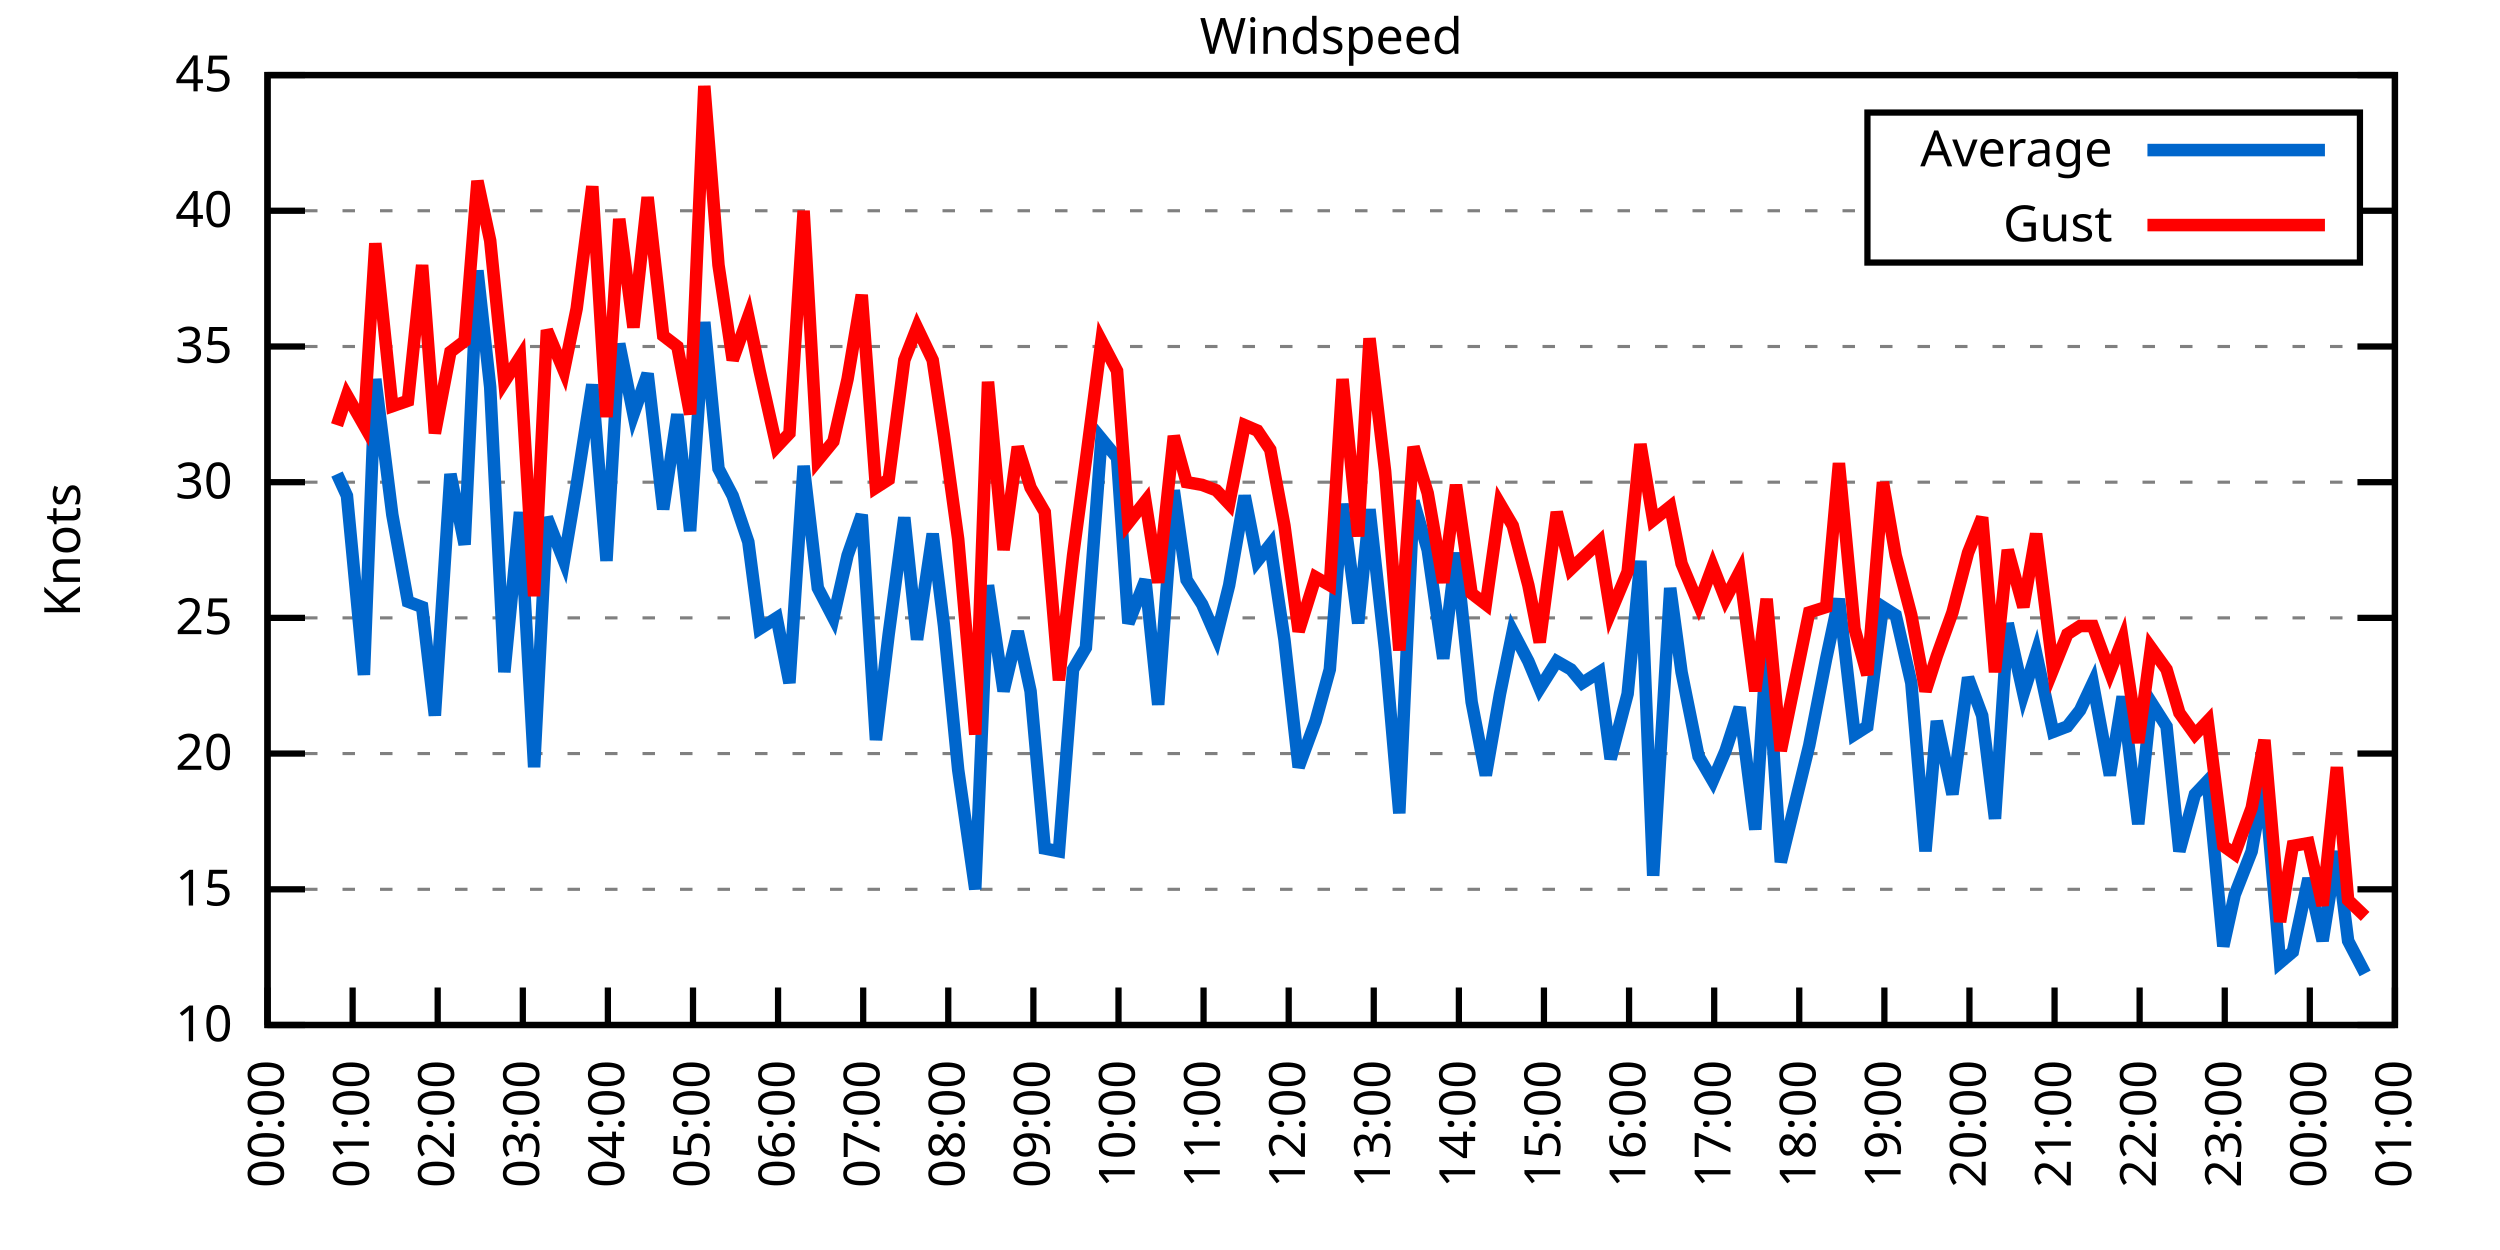
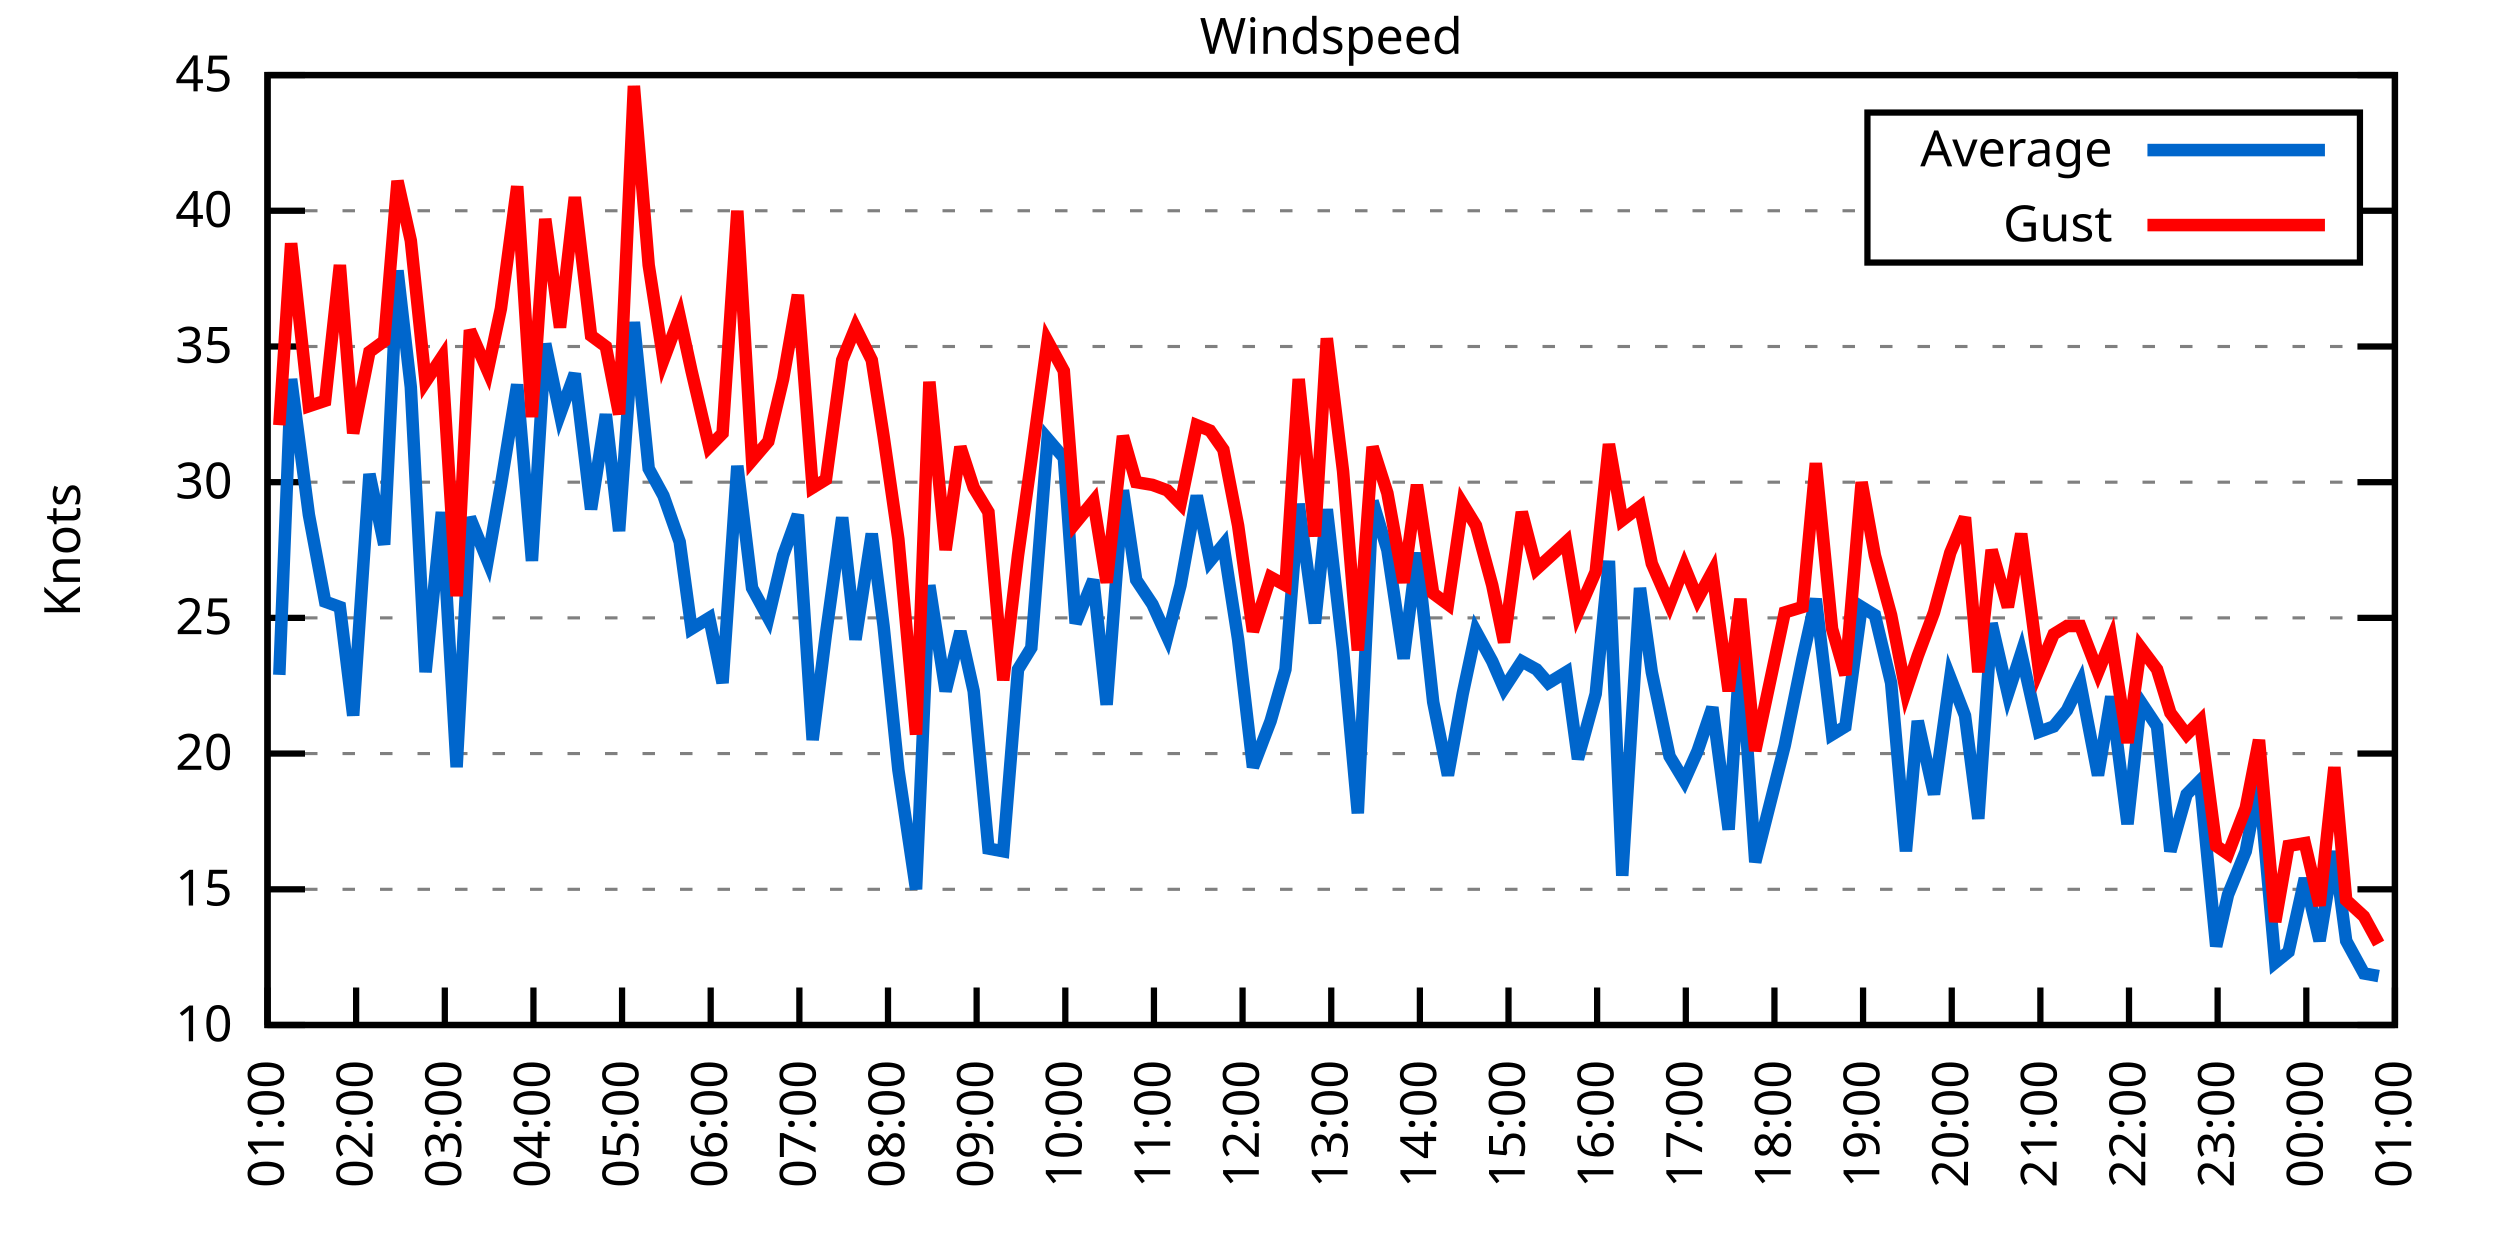
<svg xmlns="http://www.w3.org/2000/svg" xmlns:xlink="http://www.w3.org/1999/xlink" width="400" height="200" viewBox="0 0 400 200">
  <g id="gnuplot_canvas">
    <rect x="0" y="0" width="400" height="200" fill="none" />
    <defs>
      <circle id="gpDot" r="0.5" stroke-width="0.5" stroke="currentColor" />
      <path id="gpPt0" stroke-width="0.333" stroke="currentColor" d="M-1,0 h2 M0,-1 v2" />
      <path id="gpPt1" stroke-width="0.333" stroke="currentColor" d="M-1,-1 L1,1 M1,-1 L-1,1" />
      <path id="gpPt2" stroke-width="0.333" stroke="currentColor" d="M-1,0 L1,0 M0,-1 L0,1 M-1,-1 L1,1 M-1,1 L1,-1" />
      <rect id="gpPt3" stroke-width="0.333" stroke="currentColor" x="-1" y="-1" width="2" height="2" />
      <rect id="gpPt4" stroke-width="0.333" stroke="currentColor" fill="currentColor" x="-1" y="-1" width="2" height="2" />
      <circle id="gpPt5" stroke-width="0.333" stroke="currentColor" cx="0" cy="0" r="1" />
      <use xlink:href="#gpPt5" id="gpPt6" fill="currentColor" stroke="none" />
      <path id="gpPt7" stroke-width="0.333" stroke="currentColor" d="M0,-1.33 L-1.33,0.67 L1.33,0.67 z" />
      <use xlink:href="#gpPt7" id="gpPt8" fill="currentColor" stroke="none" />
      <use xlink:href="#gpPt7" id="gpPt9" stroke="currentColor" transform="rotate(180)" />
      <use xlink:href="#gpPt9" id="gpPt10" fill="currentColor" stroke="none" />
      <use xlink:href="#gpPt3" id="gpPt11" stroke="currentColor" transform="rotate(45)" />
      <use xlink:href="#gpPt11" id="gpPt12" fill="currentColor" stroke="none" />
      <path id="gpPt13" stroke-width="0.333" stroke="currentColor" d="M0,1.330 L1.265,0.411 L0.782,-1.067 L-0.782,-1.076 L-1.265,0.411 z" />
      <use xlink:href="#gpPt13" id="gpPt14" fill="currentColor" stroke="none" />
      <filter id="textbox" filterUnits="objectBoundingBox" x="0" y="0" height="1" width="1">
        <feFlood flood-color="white" flood-opacity="1" result="bgnd" />
        <feComposite in="SourceGraphic" in2="bgnd" operator="atop" />
      </filter>
      <filter id="greybox" filterUnits="objectBoundingBox" x="0" y="0" height="1" width="1">
        <feFlood flood-color="lightgrey" flood-opacity="1" result="grey" />
        <feComposite in="SourceGraphic" in2="grey" operator="atop" />
      </filter>
    </defs>
    <g fill="none" color="white" stroke="currentColor" stroke-width="1.00" stroke-linecap="butt" stroke-linejoin="miter">
</g>
    <g fill="none" color="black" stroke="currentColor" stroke-width="1.00" stroke-linecap="butt" stroke-linejoin="miter">
      <g stroke="none" shape-rendering="crispEdges">
        <polygon fill="rgb(255, 255, 255)" points="42.80,164.00 383.18,164.00 383.18,12.02 42.80,12.02 " />
      </g>
    </g>
    <g fill="none" color="black" stroke="currentColor" stroke-width="1.00" stroke-linecap="butt" stroke-linejoin="miter">
</g>
    <g fill="none" color="black" stroke="black" stroke-width="0.50" stroke-linecap="butt" stroke-linejoin="miter">
</g>
    <g fill="none" color="gray" stroke="currentColor" stroke-width="0.50" stroke-linecap="butt" stroke-linejoin="miter">
      <path stroke="gray" stroke-dasharray="2,4" class="gridline" d="M42.80,164.00 L383.19,164.00  " />
    </g>
    <g fill="none" color="gray" stroke="gray" stroke-width="1.00" stroke-linecap="butt" stroke-linejoin="miter">
</g>
    <g fill="none" color="black" stroke="currentColor" stroke-width="1.00" stroke-linecap="butt" stroke-linejoin="miter">
      <path stroke="black" d="M42.80,164.00 L48.80,164.00 M383.19,164.00 L377.19,164.00  " />
      <g transform="translate(37.20,166.60)" stroke="none" fill="black" font-family="Sans" font-size="8.00" text-anchor="end">
        <text>
          <tspan font-family="Sans"> 10</tspan>
        </text>
      </g>
    </g>
    <g fill="none" color="black" stroke="currentColor" stroke-width="1.00" stroke-linecap="butt" stroke-linejoin="miter">
</g>
    <g fill="none" color="black" stroke="black" stroke-width="0.50" stroke-linecap="butt" stroke-linejoin="miter">
</g>
    <g fill="none" color="gray" stroke="currentColor" stroke-width="0.50" stroke-linecap="butt" stroke-linejoin="miter">
      <path stroke="gray" stroke-dasharray="2,4" class="gridline" d="M42.80,142.29 L383.19,142.29  " />
    </g>
    <g fill="none" color="gray" stroke="gray" stroke-width="1.00" stroke-linecap="butt" stroke-linejoin="miter">
</g>
    <g fill="none" color="black" stroke="currentColor" stroke-width="1.00" stroke-linecap="butt" stroke-linejoin="miter">
      <path stroke="black" d="M42.80,142.29 L48.80,142.29 M383.19,142.29 L377.19,142.29  " />
      <g transform="translate(37.20,144.89)" stroke="none" fill="black" font-family="Sans" font-size="8.00" text-anchor="end">
        <text>
          <tspan font-family="Sans"> 15</tspan>
        </text>
      </g>
    </g>
    <g fill="none" color="black" stroke="currentColor" stroke-width="1.00" stroke-linecap="butt" stroke-linejoin="miter">
</g>
    <g fill="none" color="black" stroke="black" stroke-width="0.50" stroke-linecap="butt" stroke-linejoin="miter">
</g>
    <g fill="none" color="gray" stroke="currentColor" stroke-width="0.50" stroke-linecap="butt" stroke-linejoin="miter">
      <path stroke="gray" stroke-dasharray="2,4" class="gridline" d="M42.80,120.57 L383.19,120.57  " />
    </g>
    <g fill="none" color="gray" stroke="gray" stroke-width="1.00" stroke-linecap="butt" stroke-linejoin="miter">
</g>
    <g fill="none" color="black" stroke="currentColor" stroke-width="1.00" stroke-linecap="butt" stroke-linejoin="miter">
      <path stroke="black" d="M42.80,120.57 L48.80,120.57 M383.19,120.57 L377.19,120.57  " />
      <g transform="translate(37.20,123.17)" stroke="none" fill="black" font-family="Sans" font-size="8.00" text-anchor="end">
        <text>
          <tspan font-family="Sans"> 20</tspan>
        </text>
      </g>
    </g>
    <g fill="none" color="black" stroke="currentColor" stroke-width="1.00" stroke-linecap="butt" stroke-linejoin="miter">
</g>
    <g fill="none" color="black" stroke="black" stroke-width="0.50" stroke-linecap="butt" stroke-linejoin="miter">
</g>
    <g fill="none" color="gray" stroke="currentColor" stroke-width="0.50" stroke-linecap="butt" stroke-linejoin="miter">
      <path stroke="gray" stroke-dasharray="2,4" class="gridline" d="M42.80,98.86 L383.19,98.86  " />
    </g>
    <g fill="none" color="gray" stroke="gray" stroke-width="1.00" stroke-linecap="butt" stroke-linejoin="miter">
</g>
    <g fill="none" color="black" stroke="currentColor" stroke-width="1.00" stroke-linecap="butt" stroke-linejoin="miter">
      <path stroke="black" d="M42.80,98.86 L48.80,98.86 M383.19,98.86 L377.19,98.86  " />
      <g transform="translate(37.20,101.46)" stroke="none" fill="black" font-family="Sans" font-size="8.00" text-anchor="end">
        <text>
          <tspan font-family="Sans"> 25</tspan>
        </text>
      </g>
    </g>
    <g fill="none" color="black" stroke="currentColor" stroke-width="1.00" stroke-linecap="butt" stroke-linejoin="miter">
</g>
    <g fill="none" color="black" stroke="black" stroke-width="0.50" stroke-linecap="butt" stroke-linejoin="miter">
</g>
    <g fill="none" color="gray" stroke="currentColor" stroke-width="0.50" stroke-linecap="butt" stroke-linejoin="miter">
      <path stroke="gray" stroke-dasharray="2,4" class="gridline" d="M42.80,77.15 L383.19,77.15  " />
    </g>
    <g fill="none" color="gray" stroke="gray" stroke-width="1.00" stroke-linecap="butt" stroke-linejoin="miter">
</g>
    <g fill="none" color="black" stroke="currentColor" stroke-width="1.00" stroke-linecap="butt" stroke-linejoin="miter">
      <path stroke="black" d="M42.80,77.15 L48.80,77.15 M383.19,77.15 L377.19,77.15  " />
      <g transform="translate(37.20,79.75)" stroke="none" fill="black" font-family="Sans" font-size="8.00" text-anchor="end">
        <text>
          <tspan font-family="Sans"> 30</tspan>
        </text>
      </g>
    </g>
    <g fill="none" color="black" stroke="currentColor" stroke-width="1.00" stroke-linecap="butt" stroke-linejoin="miter">
</g>
    <g fill="none" color="black" stroke="black" stroke-width="0.50" stroke-linecap="butt" stroke-linejoin="miter">
</g>
    <g fill="none" color="gray" stroke="currentColor" stroke-width="0.50" stroke-linecap="butt" stroke-linejoin="miter">
      <path stroke="gray" stroke-dasharray="2,4" class="gridline" d="M42.80,55.44 L383.19,55.44  " />
    </g>
    <g fill="none" color="gray" stroke="gray" stroke-width="1.00" stroke-linecap="butt" stroke-linejoin="miter">
</g>
    <g fill="none" color="black" stroke="currentColor" stroke-width="1.00" stroke-linecap="butt" stroke-linejoin="miter">
      <path stroke="black" d="M42.80,55.44 L48.80,55.44 M383.19,55.44 L377.19,55.44  " />
      <g transform="translate(37.20,58.04)" stroke="none" fill="black" font-family="Sans" font-size="8.00" text-anchor="end">
        <text>
          <tspan font-family="Sans"> 35</tspan>
        </text>
      </g>
    </g>
    <g fill="none" color="black" stroke="currentColor" stroke-width="1.00" stroke-linecap="butt" stroke-linejoin="miter">
</g>
    <g fill="none" color="black" stroke="black" stroke-width="0.50" stroke-linecap="butt" stroke-linejoin="miter">
</g>
    <g fill="none" color="gray" stroke="currentColor" stroke-width="0.50" stroke-linecap="butt" stroke-linejoin="miter">
      <path stroke="gray" stroke-dasharray="2,4" class="gridline" d="M42.80,33.72 L298.79,33.72 M377.59,33.72 L383.19,33.72  " />
    </g>
    <g fill="none" color="gray" stroke="gray" stroke-width="1.00" stroke-linecap="butt" stroke-linejoin="miter">
</g>
    <g fill="none" color="black" stroke="currentColor" stroke-width="1.00" stroke-linecap="butt" stroke-linejoin="miter">
      <path stroke="black" d="M42.80,33.72 L48.80,33.72 M383.19,33.72 L377.19,33.72  " />
      <g transform="translate(37.20,36.32)" stroke="none" fill="black" font-family="Sans" font-size="8.00" text-anchor="end">
        <text>
          <tspan font-family="Sans"> 40</tspan>
        </text>
      </g>
    </g>
    <g fill="none" color="black" stroke="currentColor" stroke-width="1.00" stroke-linecap="butt" stroke-linejoin="miter">
</g>
    <g fill="none" color="black" stroke="black" stroke-width="0.50" stroke-linecap="butt" stroke-linejoin="miter">
</g>
    <g fill="none" color="gray" stroke="currentColor" stroke-width="0.50" stroke-linecap="butt" stroke-linejoin="miter">
      <path stroke="gray" stroke-dasharray="2,4" class="gridline" d="M42.80,12.01 L383.19,12.01  " />
    </g>
    <g fill="none" color="gray" stroke="gray" stroke-width="1.00" stroke-linecap="butt" stroke-linejoin="miter">
</g>
    <g fill="none" color="black" stroke="currentColor" stroke-width="1.00" stroke-linecap="butt" stroke-linejoin="miter">
      <path stroke="black" d="M42.80,12.01 L48.80,12.01 M383.19,12.01 L377.19,12.01  " />
      <g transform="translate(37.20,14.61)" stroke="none" fill="black" font-family="Sans" font-size="8.00" text-anchor="end">
        <text>
          <tspan font-family="Sans"> 45</tspan>
        </text>
      </g>
    </g>
    <g fill="none" color="black" stroke="currentColor" stroke-width="1.00" stroke-linecap="butt" stroke-linejoin="miter">
      <path stroke="black" d="M42.80,164.00 L42.80,158.00  " />
      <g transform="translate(45.40,169.60) rotate(270.00)" stroke="none" fill="black" font-family="Sans" font-size="8.00" text-anchor="end">
        <text>
-           <tspan font-family="Sans">00:00</tspan>
-         </text>
-       </g>
-     </g>
-     <g fill="none" color="black" stroke="currentColor" stroke-width="1.00" stroke-linecap="butt" stroke-linejoin="miter">
-       <path stroke="black" d="M56.42,164.00 L56.42,158.00  " />
-       <g transform="translate(59.02,169.60) rotate(270.00)" stroke="none" fill="black" font-family="Sans" font-size="8.00" text-anchor="end">
-         <text>
          <tspan font-family="Sans">01:00</tspan>
        </text>
      </g>
    </g>
    <g fill="none" color="black" stroke="currentColor" stroke-width="1.00" stroke-linecap="butt" stroke-linejoin="miter">
-       <path stroke="black" d="M70.03,164.00 L70.03,158.00  " />
-       <g transform="translate(72.63,169.60) rotate(270.00)" stroke="none" fill="black" font-family="Sans" font-size="8.00" text-anchor="end">
+       <path stroke="black" d="M56.98,164.00 L56.98,158.00  " />
+       <g transform="translate(59.58,169.60) rotate(270.00)" stroke="none" fill="black" font-family="Sans" font-size="8.00" text-anchor="end">
        <text>
          <tspan font-family="Sans">02:00</tspan>
        </text>
      </g>
    </g>
    <g fill="none" color="black" stroke="currentColor" stroke-width="1.00" stroke-linecap="butt" stroke-linejoin="miter">
-       <path stroke="black" d="M83.65,164.00 L83.65,158.00  " />
-       <g transform="translate(86.25,169.60) rotate(270.00)" stroke="none" fill="black" font-family="Sans" font-size="8.00" text-anchor="end">
+       <path stroke="black" d="M71.17,164.00 L71.17,158.00  " />
+       <g transform="translate(73.77,169.60) rotate(270.00)" stroke="none" fill="black" font-family="Sans" font-size="8.00" text-anchor="end">
        <text>
          <tspan font-family="Sans">03:00</tspan>
        </text>
      </g>
    </g>
    <g fill="none" color="black" stroke="currentColor" stroke-width="1.00" stroke-linecap="butt" stroke-linejoin="miter">
-       <path stroke="black" d="M97.26,164.00 L97.26,158.00  " />
-       <g transform="translate(99.86,169.60) rotate(270.00)" stroke="none" fill="black" font-family="Sans" font-size="8.00" text-anchor="end">
+       <path stroke="black" d="M85.35,164.00 L85.35,158.00  " />
+       <g transform="translate(87.95,169.60) rotate(270.00)" stroke="none" fill="black" font-family="Sans" font-size="8.00" text-anchor="end">
        <text>
          <tspan font-family="Sans">04:00</tspan>
        </text>
      </g>
    </g>
    <g fill="none" color="black" stroke="currentColor" stroke-width="1.00" stroke-linecap="butt" stroke-linejoin="miter">
-       <path stroke="black" d="M110.88,164.00 L110.88,158.00  " />
-       <g transform="translate(113.48,169.60) rotate(270.00)" stroke="none" fill="black" font-family="Sans" font-size="8.00" text-anchor="end">
+       <path stroke="black" d="M99.53,164.00 L99.53,158.00  " />
+       <g transform="translate(102.13,169.60) rotate(270.00)" stroke="none" fill="black" font-family="Sans" font-size="8.00" text-anchor="end">
        <text>
          <tspan font-family="Sans">05:00</tspan>
        </text>
      </g>
    </g>
    <g fill="none" color="black" stroke="currentColor" stroke-width="1.00" stroke-linecap="butt" stroke-linejoin="miter">
-       <path stroke="black" d="M124.49,164.00 L124.49,158.00  " />
-       <g transform="translate(127.09,169.60) rotate(270.00)" stroke="none" fill="black" font-family="Sans" font-size="8.00" text-anchor="end">
+       <path stroke="black" d="M113.71,164.00 L113.71,158.00  " />
+       <g transform="translate(116.31,169.60) rotate(270.00)" stroke="none" fill="black" font-family="Sans" font-size="8.00" text-anchor="end">
        <text>
          <tspan font-family="Sans">06:00</tspan>
        </text>
      </g>
    </g>
    <g fill="none" color="black" stroke="currentColor" stroke-width="1.00" stroke-linecap="butt" stroke-linejoin="miter">
-       <path stroke="black" d="M138.11,164.00 L138.11,158.00  " />
-       <g transform="translate(140.71,169.60) rotate(270.00)" stroke="none" fill="black" font-family="Sans" font-size="8.00" text-anchor="end">
+       <path stroke="black" d="M127.90,164.00 L127.90,158.00  " />
+       <g transform="translate(130.50,169.60) rotate(270.00)" stroke="none" fill="black" font-family="Sans" font-size="8.00" text-anchor="end">
        <text>
          <tspan font-family="Sans">07:00</tspan>
        </text>
      </g>
    </g>
    <g fill="none" color="black" stroke="currentColor" stroke-width="1.00" stroke-linecap="butt" stroke-linejoin="miter">
-       <path stroke="black" d="M151.72,164.00 L151.72,158.00  " />
-       <g transform="translate(154.32,169.60) rotate(270.00)" stroke="none" fill="black" font-family="Sans" font-size="8.00" text-anchor="end">
+       <path stroke="black" d="M142.08,164.00 L142.08,158.00  " />
+       <g transform="translate(144.68,169.60) rotate(270.00)" stroke="none" fill="black" font-family="Sans" font-size="8.00" text-anchor="end">
        <text>
          <tspan font-family="Sans">08:00</tspan>
        </text>
      </g>
    </g>
    <g fill="none" color="black" stroke="currentColor" stroke-width="1.00" stroke-linecap="butt" stroke-linejoin="miter">
-       <path stroke="black" d="M165.34,164.00 L165.34,158.00  " />
-       <g transform="translate(167.94,169.60) rotate(270.00)" stroke="none" fill="black" font-family="Sans" font-size="8.00" text-anchor="end">
+       <path stroke="black" d="M156.26,164.00 L156.26,158.00  " />
+       <g transform="translate(158.86,169.60) rotate(270.00)" stroke="none" fill="black" font-family="Sans" font-size="8.00" text-anchor="end">
        <text>
          <tspan font-family="Sans">09:00</tspan>
        </text>
      </g>
    </g>
    <g fill="none" color="black" stroke="currentColor" stroke-width="1.00" stroke-linecap="butt" stroke-linejoin="miter">
-       <path stroke="black" d="M178.96,164.00 L178.96,158.00  " />
-       <g transform="translate(181.56,169.60) rotate(270.00)" stroke="none" fill="black" font-family="Sans" font-size="8.00" text-anchor="end">
+       <path stroke="black" d="M170.45,164.00 L170.45,158.00  " />
+       <g transform="translate(173.05,169.60) rotate(270.00)" stroke="none" fill="black" font-family="Sans" font-size="8.00" text-anchor="end">
        <text>
          <tspan font-family="Sans">10:00</tspan>
        </text>
      </g>
    </g>
    <g fill="none" color="black" stroke="currentColor" stroke-width="1.00" stroke-linecap="butt" stroke-linejoin="miter">
-       <path stroke="black" d="M192.57,164.00 L192.57,158.00  " />
-       <g transform="translate(195.17,169.60) rotate(270.00)" stroke="none" fill="black" font-family="Sans" font-size="8.00" text-anchor="end">
+       <path stroke="black" d="M184.63,164.00 L184.63,158.00  " />
+       <g transform="translate(187.23,169.60) rotate(270.00)" stroke="none" fill="black" font-family="Sans" font-size="8.00" text-anchor="end">
        <text>
          <tspan font-family="Sans">11:00</tspan>
        </text>
      </g>
    </g>
    <g fill="none" color="black" stroke="currentColor" stroke-width="1.00" stroke-linecap="butt" stroke-linejoin="miter">
-       <path stroke="black" d="M206.19,164.00 L206.19,158.00  " />
-       <g transform="translate(208.79,169.60) rotate(270.00)" stroke="none" fill="black" font-family="Sans" font-size="8.00" text-anchor="end">
+       <path stroke="black" d="M198.81,164.00 L198.81,158.00  " />
+       <g transform="translate(201.41,169.60) rotate(270.00)" stroke="none" fill="black" font-family="Sans" font-size="8.00" text-anchor="end">
        <text>
          <tspan font-family="Sans">12:00</tspan>
        </text>
      </g>
    </g>
    <g fill="none" color="black" stroke="currentColor" stroke-width="1.00" stroke-linecap="butt" stroke-linejoin="miter">
-       <path stroke="black" d="M219.80,164.00 L219.80,158.00  " />
-       <g transform="translate(222.40,169.60) rotate(270.00)" stroke="none" fill="black" font-family="Sans" font-size="8.00" text-anchor="end">
+       <path stroke="black" d="M213.00,164.00 L213.00,158.00  " />
+       <g transform="translate(215.60,169.60) rotate(270.00)" stroke="none" fill="black" font-family="Sans" font-size="8.00" text-anchor="end">
        <text>
          <tspan font-family="Sans">13:00</tspan>
        </text>
      </g>
    </g>
    <g fill="none" color="black" stroke="currentColor" stroke-width="1.00" stroke-linecap="butt" stroke-linejoin="miter">
-       <path stroke="black" d="M233.42,164.00 L233.42,158.00  " />
-       <g transform="translate(236.02,169.60) rotate(270.00)" stroke="none" fill="black" font-family="Sans" font-size="8.00" text-anchor="end">
+       <path stroke="black" d="M227.18,164.00 L227.18,158.00  " />
+       <g transform="translate(229.78,169.60) rotate(270.00)" stroke="none" fill="black" font-family="Sans" font-size="8.00" text-anchor="end">
        <text>
          <tspan font-family="Sans">14:00</tspan>
        </text>
      </g>
    </g>
    <g fill="none" color="black" stroke="currentColor" stroke-width="1.00" stroke-linecap="butt" stroke-linejoin="miter">
-       <path stroke="black" d="M247.03,164.00 L247.03,158.00  " />
-       <g transform="translate(249.63,169.60) rotate(270.00)" stroke="none" fill="black" font-family="Sans" font-size="8.00" text-anchor="end">
+       <path stroke="black" d="M241.36,164.00 L241.36,158.00  " />
+       <g transform="translate(243.96,169.60) rotate(270.00)" stroke="none" fill="black" font-family="Sans" font-size="8.00" text-anchor="end">
        <text>
          <tspan font-family="Sans">15:00</tspan>
        </text>
      </g>
    </g>
    <g fill="none" color="black" stroke="currentColor" stroke-width="1.00" stroke-linecap="butt" stroke-linejoin="miter">
-       <path stroke="black" d="M260.65,164.00 L260.65,158.00  " />
-       <g transform="translate(263.25,169.60) rotate(270.00)" stroke="none" fill="black" font-family="Sans" font-size="8.00" text-anchor="end">
+       <path stroke="black" d="M255.54,164.00 L255.54,158.00  " />
+       <g transform="translate(258.14,169.60) rotate(270.00)" stroke="none" fill="black" font-family="Sans" font-size="8.00" text-anchor="end">
        <text>
          <tspan font-family="Sans">16:00</tspan>
        </text>
      </g>
    </g>
    <g fill="none" color="black" stroke="currentColor" stroke-width="1.00" stroke-linecap="butt" stroke-linejoin="miter">
-       <path stroke="black" d="M274.27,164.00 L274.27,158.00  " />
-       <g transform="translate(276.87,169.60) rotate(270.00)" stroke="none" fill="black" font-family="Sans" font-size="8.00" text-anchor="end">
+       <path stroke="black" d="M269.73,164.00 L269.73,158.00  " />
+       <g transform="translate(272.33,169.60) rotate(270.00)" stroke="none" fill="black" font-family="Sans" font-size="8.00" text-anchor="end">
        <text>
          <tspan font-family="Sans">17:00</tspan>
        </text>
      </g>
    </g>
    <g fill="none" color="black" stroke="currentColor" stroke-width="1.00" stroke-linecap="butt" stroke-linejoin="miter">
-       <path stroke="black" d="M287.88,164.00 L287.88,158.00  " />
-       <g transform="translate(290.48,169.60) rotate(270.00)" stroke="none" fill="black" font-family="Sans" font-size="8.00" text-anchor="end">
+       <path stroke="black" d="M283.91,164.00 L283.91,158.00  " />
+       <g transform="translate(286.51,169.60) rotate(270.00)" stroke="none" fill="black" font-family="Sans" font-size="8.00" text-anchor="end">
        <text>
          <tspan font-family="Sans">18:00</tspan>
        </text>
      </g>
    </g>
    <g fill="none" color="black" stroke="currentColor" stroke-width="1.00" stroke-linecap="butt" stroke-linejoin="miter">
-       <path stroke="black" d="M301.50,164.00 L301.50,158.00  " />
-       <g transform="translate(304.10,169.60) rotate(270.00)" stroke="none" fill="black" font-family="Sans" font-size="8.00" text-anchor="end">
+       <path stroke="black" d="M298.09,164.00 L298.09,158.00  " />
+       <g transform="translate(300.69,169.60) rotate(270.00)" stroke="none" fill="black" font-family="Sans" font-size="8.00" text-anchor="end">
        <text>
          <tspan font-family="Sans">19:00</tspan>
        </text>
      </g>
    </g>
    <g fill="none" color="black" stroke="currentColor" stroke-width="1.00" stroke-linecap="butt" stroke-linejoin="miter">
-       <path stroke="black" d="M315.11,164.00 L315.11,158.00  " />
-       <g transform="translate(317.71,169.60) rotate(270.00)" stroke="none" fill="black" font-family="Sans" font-size="8.00" text-anchor="end">
+       <path stroke="black" d="M312.28,164.00 L312.28,158.00  " />
+       <g transform="translate(314.88,169.60) rotate(270.00)" stroke="none" fill="black" font-family="Sans" font-size="8.00" text-anchor="end">
        <text>
          <tspan font-family="Sans">20:00</tspan>
        </text>
      </g>
    </g>
    <g fill="none" color="black" stroke="currentColor" stroke-width="1.00" stroke-linecap="butt" stroke-linejoin="miter">
-       <path stroke="black" d="M328.73,164.00 L328.73,158.00  " />
-       <g transform="translate(331.33,169.60) rotate(270.00)" stroke="none" fill="black" font-family="Sans" font-size="8.00" text-anchor="end">
+       <path stroke="black" d="M326.46,164.00 L326.46,158.00  " />
+       <g transform="translate(329.06,169.60) rotate(270.00)" stroke="none" fill="black" font-family="Sans" font-size="8.00" text-anchor="end">
        <text>
          <tspan font-family="Sans">21:00</tspan>
        </text>
      </g>
    </g>
    <g fill="none" color="black" stroke="currentColor" stroke-width="1.00" stroke-linecap="butt" stroke-linejoin="miter">
-       <path stroke="black" d="M342.34,164.00 L342.34,158.00  " />
-       <g transform="translate(344.94,169.60) rotate(270.00)" stroke="none" fill="black" font-family="Sans" font-size="8.00" text-anchor="end">
+       <path stroke="black" d="M340.64,164.00 L340.64,158.00  " />
+       <g transform="translate(343.24,169.60) rotate(270.00)" stroke="none" fill="black" font-family="Sans" font-size="8.00" text-anchor="end">
        <text>
          <tspan font-family="Sans">22:00</tspan>
        </text>
      </g>
    </g>
    <g fill="none" color="black" stroke="currentColor" stroke-width="1.00" stroke-linecap="butt" stroke-linejoin="miter">
-       <path stroke="black" d="M355.96,164.00 L355.96,158.00  " />
-       <g transform="translate(358.56,169.60) rotate(270.00)" stroke="none" fill="black" font-family="Sans" font-size="8.00" text-anchor="end">
+       <path stroke="black" d="M354.82,164.00 L354.82,158.00  " />
+       <g transform="translate(357.42,169.60) rotate(270.00)" stroke="none" fill="black" font-family="Sans" font-size="8.00" text-anchor="end">
        <text>
          <tspan font-family="Sans">23:00</tspan>
        </text>
      </g>
    </g>
    <g fill="none" color="black" stroke="currentColor" stroke-width="1.00" stroke-linecap="butt" stroke-linejoin="miter">
-       <path stroke="black" d="M369.57,164.00 L369.57,158.00  " />
-       <g transform="translate(372.17,169.60) rotate(270.00)" stroke="none" fill="black" font-family="Sans" font-size="8.00" text-anchor="end">
+       <path stroke="black" d="M369.01,164.00 L369.01,158.00  " />
+       <g transform="translate(371.61,169.60) rotate(270.00)" stroke="none" fill="black" font-family="Sans" font-size="8.00" text-anchor="end">
        <text>
          <tspan font-family="Sans">00:00</tspan>
        </text>
      </g>
    </g>
    <g fill="none" color="black" stroke="currentColor" stroke-width="1.00" stroke-linecap="butt" stroke-linejoin="miter">
      <path stroke="black" d="M383.19,164.00 L383.19,158.00  " />
      <g transform="translate(385.79,169.60) rotate(270.00)" stroke="none" fill="black" font-family="Sans" font-size="8.00" text-anchor="end">
        <text>
          <tspan font-family="Sans">01:00</tspan>
        </text>
      </g>
    </g>
    <g fill="none" color="black" stroke="currentColor" stroke-width="1.00" stroke-linecap="butt" stroke-linejoin="miter">
</g>
    <g fill="none" color="black" stroke="currentColor" stroke-width="1.00" stroke-linecap="butt" stroke-linejoin="miter">
      <path stroke="black" d="M42.80,12.01 L42.80,164.00 L383.19,164.00 L383.19,12.01 L42.80,12.01 Z  " />
    </g>
    <g fill="none" color="black" stroke="currentColor" stroke-width="1.00" stroke-linecap="butt" stroke-linejoin="miter">
</g>
    <g fill="none" color="black" stroke="currentColor" stroke-width="1.00" stroke-linecap="butt" stroke-linejoin="miter">
      <path stroke="black" d="M298.79,42.01 L298.79,18.01 L377.59,18.01 L377.59,42.01 L298.79,42.01 Z  " />
    </g>
    <g id="Windspeed_plot_1">
      <g fill="none" color="white" stroke="black" stroke-width="2.00" stroke-linecap="butt" stroke-linejoin="miter">
</g>
      <g fill="none" color="black" stroke="currentColor" stroke-width="2.00" stroke-linecap="butt" stroke-linejoin="miter">
        <g transform="translate(337.99,26.61)" stroke="none" fill="black" font-family="Sans" font-size="8.00" text-anchor="end">
          <text>
            <tspan font-family="Sans">Average</tspan>
          </text>
        </g>
      </g>
      <g fill="none" color="black" stroke="currentColor" stroke-width="2.00" stroke-linecap="butt" stroke-linejoin="miter">
-         <path stroke="rgb(  0, 102, 204)" d="M343.59,24.01 L371.99,24.01 M53.92,75.85 L55.51,79.32 L58.23,107.98 L60.05,60.65 L62.77,82.36 L65.27,96.26   L67.54,97.12 L69.58,114.49 L72.07,75.85 L74.34,87.14 L76.39,43.28 L78.43,61.95 L80.70,107.55 L83.19,81.93   L85.46,122.75 L87.50,82.79 L90.23,89.74 L92.27,77.58 L94.77,61.52 L97.04,89.74 L99.08,55.00 L101.35,66.29   L103.62,59.78 L106.11,81.49 L108.38,66.29 L110.42,84.97 L112.69,51.53 L114.96,74.98 L117.23,79.32 L119.73,86.70   L121.54,100.60 L124.27,98.86 L126.31,109.28 L128.58,74.54 L130.85,94.08 L133.34,98.86 L135.61,88.87 L137.88,82.36   L140.15,118.40 L142.19,101.47 L144.69,82.79 L146.73,102.34 L149.23,85.40 L151.04,100.16 L153.31,123.18 L156.04,142.29   L158.08,93.65 L160.57,110.59 L162.84,101.03 L164.89,110.59 L167.16,135.77 L169.43,136.21 L171.69,107.11 L173.74,103.64   L176.23,70.20 L178.73,73.24 L180.54,99.73 L183.27,92.78 L185.31,112.76 L187.81,78.45 L189.85,92.78 L192.34,96.69   L194.61,101.90 L196.66,93.65 L199.15,79.32 L201.19,89.74 L203.24,87.14 L205.51,102.34 L207.78,122.75 L210.50,115.36   L212.77,107.11 L214.81,80.62 L217.31,99.73 L219.12,81.49 L221.62,104.07 L223.89,130.13 L226.16,80.19 L228.43,88.00   L230.92,105.38 L232.96,88.44 L235.46,112.32 L237.73,124.05 L240.00,111.02 L242.04,101.03 L244.54,105.81 L246.35,110.15   L249.08,105.81 L251.35,107.11 L253.16,109.28 L255.88,107.55 L257.70,121.44 L260.42,111.02 L262.47,89.74 L264.51,140.12   L267.23,94.08 L269.05,107.55 L271.77,121.01 L274.04,124.92 L276.08,120.14 L278.35,113.19 L280.85,132.73 L282.66,103.64   L284.93,137.94 L289.47,119.27 L292.19,105.38 L294.23,95.82 L296.73,117.53 L298.77,116.23 L301.27,97.12 L303.31,98.43   L305.81,109.28 L308.08,136.21 L309.89,115.36 L312.39,127.09 L314.89,108.42 L317.15,114.49 L319.20,131.00 L321.24,99.73   L323.74,111.02 L325.78,104.51 L328.50,117.10 L330.77,116.23 L332.81,113.63 L334.85,109.28 L337.58,124.05 L339.62,111.45   L342.12,131.86 L344.16,112.32 L346.65,116.23 L348.70,136.21 L351.19,127.09 L353.24,124.92 L355.73,151.41 L357.55,143.16   L360.27,136.21 L362.31,124.92 L364.81,154.01 L366.85,152.28 L369.35,140.55 L371.62,150.54 L373.89,136.21 L375.70,150.54   L378.42,155.75  " />
+         <path stroke="rgb(  0, 102, 204)" d="M343.59,24.01 L371.99,24.01 M44.69,107.98 L46.58,60.65 L49.42,82.36 L52.02,96.26 L54.38,97.12 L56.51,114.49   L59.11,75.85 L61.47,87.14 L63.60,43.28 L65.73,61.95 L68.09,107.55 L70.69,81.93 L73.06,122.75 L75.18,82.79   L78.02,89.74 L80.15,77.58 L82.75,61.52 L85.11,89.74 L87.24,55.00 L89.60,66.29 L91.97,59.78 L94.57,81.49   L96.93,66.29 L99.06,84.97 L101.42,51.53 L103.79,74.98 L106.15,79.32 L108.75,86.70 L110.64,100.60 L113.48,98.86   L115.61,109.28 L117.97,74.54 L120.33,94.08 L122.93,98.86 L125.30,88.87 L127.66,82.36 L130.02,118.40 L132.15,101.47   L134.75,82.79 L136.88,102.34 L139.48,85.40 L141.37,100.16 L143.74,123.18 L146.57,142.29 L148.70,93.65 L151.30,110.59   L153.66,101.03 L155.79,110.59 L158.15,135.77 L160.52,136.21 L162.88,107.11 L165.01,103.64 L167.61,70.20 L170.21,73.24   L172.10,99.73 L174.94,92.78 L177.06,112.76 L179.67,78.45 L181.79,92.78 L184.39,96.69 L186.76,101.90 L188.88,93.65   L191.48,79.32 L193.61,89.74 L195.74,87.14 L198.10,102.34 L200.47,122.75 L203.30,115.36 L205.67,107.11 L207.79,80.62   L210.39,99.73 L212.29,81.49 L214.89,104.07 L217.25,130.13 L219.61,80.19 L221.98,88.00 L224.58,105.38 L226.71,88.44   L229.31,112.32 L231.67,124.05 L234.03,111.02 L236.16,101.03 L238.76,105.81 L240.65,110.15 L243.49,105.81 L245.85,107.11   L247.74,109.28 L250.58,107.55 L252.47,121.44 L255.31,111.02 L257.43,89.74 L259.56,140.12 L262.40,94.08 L264.29,107.55   L267.13,121.01 L269.49,124.92 L271.62,120.14 L273.98,113.19 L276.58,132.73 L278.47,103.64 L280.84,137.94 L285.56,119.27   L288.40,105.38 L290.53,95.82 L293.13,117.53 L295.26,116.23 L297.86,97.12 L299.98,98.43 L302.58,109.28 L304.95,136.21   L306.84,115.36 L309.44,127.09 L312.04,108.42 L314.40,114.49 L316.53,131.00 L318.66,99.73 L321.26,111.02 L323.39,104.51   L326.22,117.10 L328.59,116.23 L330.71,113.63 L332.84,109.28 L335.68,124.05 L337.80,111.45 L340.40,131.86 L342.53,112.32   L345.13,116.23 L347.26,136.21 L349.86,127.09 L351.99,124.92 L354.59,151.41 L356.48,143.16 L359.32,136.21 L361.44,124.92   L364.04,154.01 L366.17,152.28 L368.77,140.55 L371.13,150.54 L373.50,136.21 L375.39,150.54 L378.23,155.75 L380.59,156.18    " />
      </g>
    </g>
    <g id="Windspeed_plot_2">
      <g fill="none" color="black" stroke="currentColor" stroke-width="2.00" stroke-linecap="butt" stroke-linejoin="miter">
        <g transform="translate(337.99,38.61)" stroke="none" fill="black" font-family="Sans" font-size="8.00" text-anchor="end">
          <text>
            <tspan font-family="Sans">Gust</tspan>
          </text>
        </g>
      </g>
      <g fill="none" color="black" stroke="currentColor" stroke-width="2.00" stroke-linecap="butt" stroke-linejoin="miter">
-         <path stroke="rgb(255,   0,   0)" d="M343.59,36.01 L371.99,36.01 M53.92,68.03 L55.51,63.25 L58.23,68.03 L60.05,38.93 L62.77,64.99 L65.27,64.12   L67.54,42.41 L69.58,69.33 L72.07,56.30 L74.34,54.57 L76.39,28.95 L78.43,38.50 L80.70,61.08 L83.19,57.17   L85.46,95.39 L87.50,52.83 L90.23,59.34 L92.27,49.36 L94.77,29.81 L97.04,66.73 L99.08,35.03 L101.35,52.40   L103.62,31.55 L106.11,53.70 L108.38,55.44 L110.42,66.29 L112.69,13.75 L114.96,42.41 L117.23,57.61 L119.73,50.66   L121.54,59.34 L124.27,71.50 L126.31,69.33 L128.58,33.72 L130.85,73.67 L133.34,70.63 L135.61,60.65 L137.88,47.18   L140.15,78.02 L142.19,76.71 L144.69,57.61 L146.73,52.40 L149.23,57.61 L151.04,69.77 L153.31,86.27 L156.04,117.53   L158.08,61.08 L160.57,88.00 L162.84,71.50 L164.89,78.02 L167.16,81.93 L169.43,108.85 L171.69,88.87 L173.74,73.67   L176.23,54.57 L178.73,59.34 L180.54,83.66 L183.27,80.19 L185.31,93.22 L187.81,69.77 L189.85,77.15 L192.34,77.58   L194.61,78.45 L196.66,80.62 L199.15,68.03 L201.19,68.90 L203.24,71.94 L205.51,84.10 L207.78,101.03 L210.50,92.35   L212.77,93.65 L214.81,60.65 L217.31,85.83 L219.12,54.13 L221.62,75.41 L223.89,104.07 L226.16,71.50 L228.43,78.89   L230.92,93.22 L232.96,77.58 L235.46,94.95 L237.73,96.69 L240.00,80.62 L242.04,84.10 L244.54,93.65 L246.35,102.77   L249.08,81.93 L251.35,91.04 L253.16,89.31 L255.88,86.70 L257.70,97.99 L260.42,91.48 L262.47,71.07 L264.51,83.23   L267.23,81.06 L269.05,90.18 L271.77,96.69 L274.04,90.61 L276.08,95.82 L278.35,91.48 L280.85,110.59 L282.66,95.82   L284.93,120.14 L289.47,97.99 L292.19,97.12 L294.23,74.11 L296.73,100.60 L298.77,107.98 L301.27,77.15 L303.31,88.87   L305.81,98.43 L308.08,110.59 L309.89,104.94 L312.39,97.99 L314.89,88.44 L317.15,82.79 L319.20,107.55 L321.24,88.00   L323.74,97.12 L325.78,85.40 L328.50,107.11 L330.77,101.47 L332.81,100.16 L334.85,100.16 L337.58,107.55 L339.62,102.34   L342.12,118.84 L344.16,103.64 L346.65,107.11 L348.70,114.06 L351.19,117.53 L353.24,115.36 L355.73,135.34 L357.55,136.64   L360.27,129.26 L362.31,118.40 L364.81,147.50 L366.85,135.34 L369.35,134.90 L371.62,144.89 L373.89,122.75 L375.70,144.02   L378.42,146.63  " />
+         <path stroke="rgb(255,   0,   0)" d="M343.59,36.01 L371.99,36.01 M44.69,68.03 L46.58,38.93 L49.42,64.99 L52.02,64.12 L54.38,42.41 L56.51,69.33   L59.11,56.30 L61.47,54.57 L63.60,28.95 L65.73,38.50 L68.09,61.08 L70.69,57.17 L73.06,95.39 L75.18,52.83   L78.02,59.34 L80.15,49.36 L82.75,29.81 L85.11,66.73 L87.24,35.03 L89.60,52.40 L91.97,31.55 L94.57,53.70   L96.93,55.44 L99.06,66.29 L101.42,13.75 L103.79,42.41 L106.15,57.61 L108.75,50.66 L110.64,59.34 L113.48,71.50   L115.61,69.33 L117.97,33.72 L120.33,73.67 L122.93,70.63 L125.30,60.65 L127.66,47.18 L130.02,78.02 L132.15,76.71   L134.75,57.61 L136.88,52.40 L139.48,57.61 L141.37,69.77 L143.74,86.27 L146.57,117.53 L148.70,61.08 L151.30,88.00   L153.66,71.50 L155.79,78.02 L158.15,81.93 L160.52,108.85 L162.88,88.87 L165.01,73.67 L167.61,54.57 L170.21,59.34   L172.10,83.66 L174.94,80.19 L177.06,93.22 L179.67,69.77 L181.79,77.15 L184.39,77.58 L186.76,78.45 L188.88,80.62   L191.48,68.03 L193.61,68.90 L195.74,71.94 L198.10,84.10 L200.47,101.03 L203.30,92.35 L205.67,93.65 L207.79,60.65   L210.39,85.83 L212.29,54.13 L214.89,75.41 L217.25,104.07 L219.61,71.50 L221.98,78.89 L224.58,93.22 L226.71,77.58   L229.31,94.95 L231.67,96.69 L234.03,80.62 L236.16,84.10 L238.76,93.65 L240.65,102.77 L243.49,81.93 L245.85,91.04   L247.74,89.31 L250.58,86.70 L252.47,97.99 L255.31,91.48 L257.43,71.07 L259.56,83.23 L262.40,81.06 L264.29,90.18   L267.13,96.69 L269.49,90.61 L271.62,95.82 L273.98,91.48 L276.58,110.59 L278.47,95.82 L280.84,120.14 L285.56,97.99   L288.40,97.12 L290.53,74.11 L293.13,100.60 L295.26,107.98 L297.86,77.15 L299.98,88.87 L302.58,98.43 L304.95,110.59   L306.84,104.94 L309.44,97.99 L312.04,88.44 L314.40,82.79 L316.53,107.55 L318.66,88.00 L321.26,97.12 L323.39,85.40   L326.22,107.11 L328.59,101.47 L330.71,100.16 L332.84,100.16 L335.68,107.55 L337.80,102.34 L340.40,118.84 L342.53,103.64   L345.13,107.11 L347.26,114.06 L349.86,117.53 L351.99,115.36 L354.59,135.34 L356.48,136.64 L359.32,129.26 L361.44,118.40   L364.04,147.50 L366.17,135.34 L368.77,134.90 L371.13,144.89 L373.50,122.75 L375.39,144.02 L378.23,146.63 L380.59,150.97    " />
      </g>
    </g>
    <g fill="none" color="black" stroke="currentColor" stroke-width="2.00" stroke-linecap="butt" stroke-linejoin="miter">
</g>
    <g fill="none" color="black" stroke="black" stroke-width="1.00" stroke-linecap="butt" stroke-linejoin="miter">
</g>
    <g fill="none" color="black" stroke="currentColor" stroke-width="1.00" stroke-linecap="butt" stroke-linejoin="miter">
      <path stroke="black" d="M42.80,12.01 L42.80,164.00 L383.19,164.00 L383.19,12.01 L42.80,12.01 Z  " />
      <g transform="translate(12.80,88.01) rotate(270.00)" stroke="none" fill="black" font-family="Sans" font-size="8.00" text-anchor="middle">
        <text>
          <tspan font-family="Sans">Knots</tspan>
        </text>
      </g>
    </g>
    <g fill="none" color="black" stroke="currentColor" stroke-width="1.00" stroke-linecap="butt" stroke-linejoin="miter">
</g>
    <g fill="none" color="black" stroke="currentColor" stroke-width="1.00" stroke-linecap="butt" stroke-linejoin="miter">
      <g transform="translate(212.99,8.61)" stroke="none" fill="black" font-family="Sans" font-size="8.00" text-anchor="middle">
        <text>
          <tspan font-family="Sans">Windspeed</tspan>
        </text>
      </g>
    </g>
    <g fill="none" color="black" stroke="currentColor" stroke-width="1.00" stroke-linecap="butt" stroke-linejoin="miter">
</g>
  </g>
</svg>
